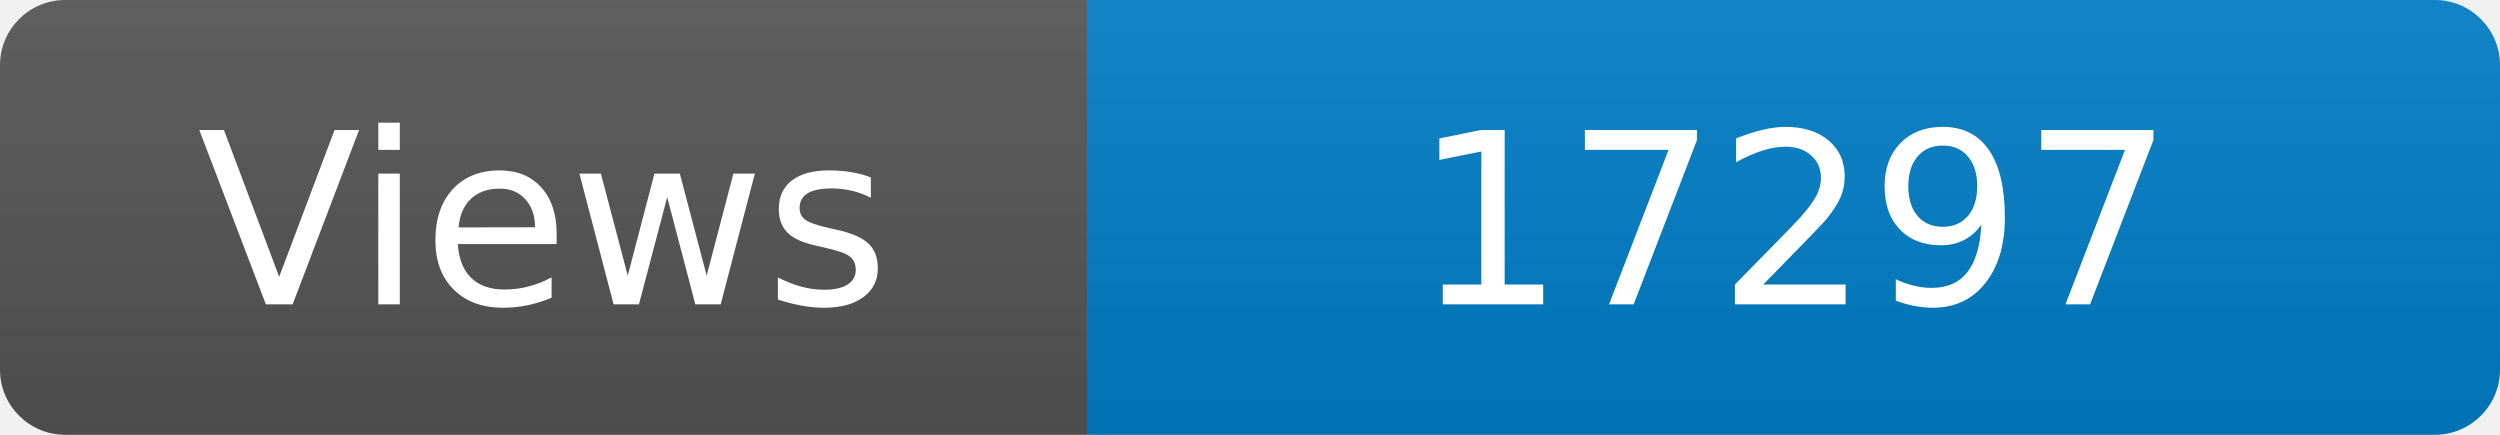
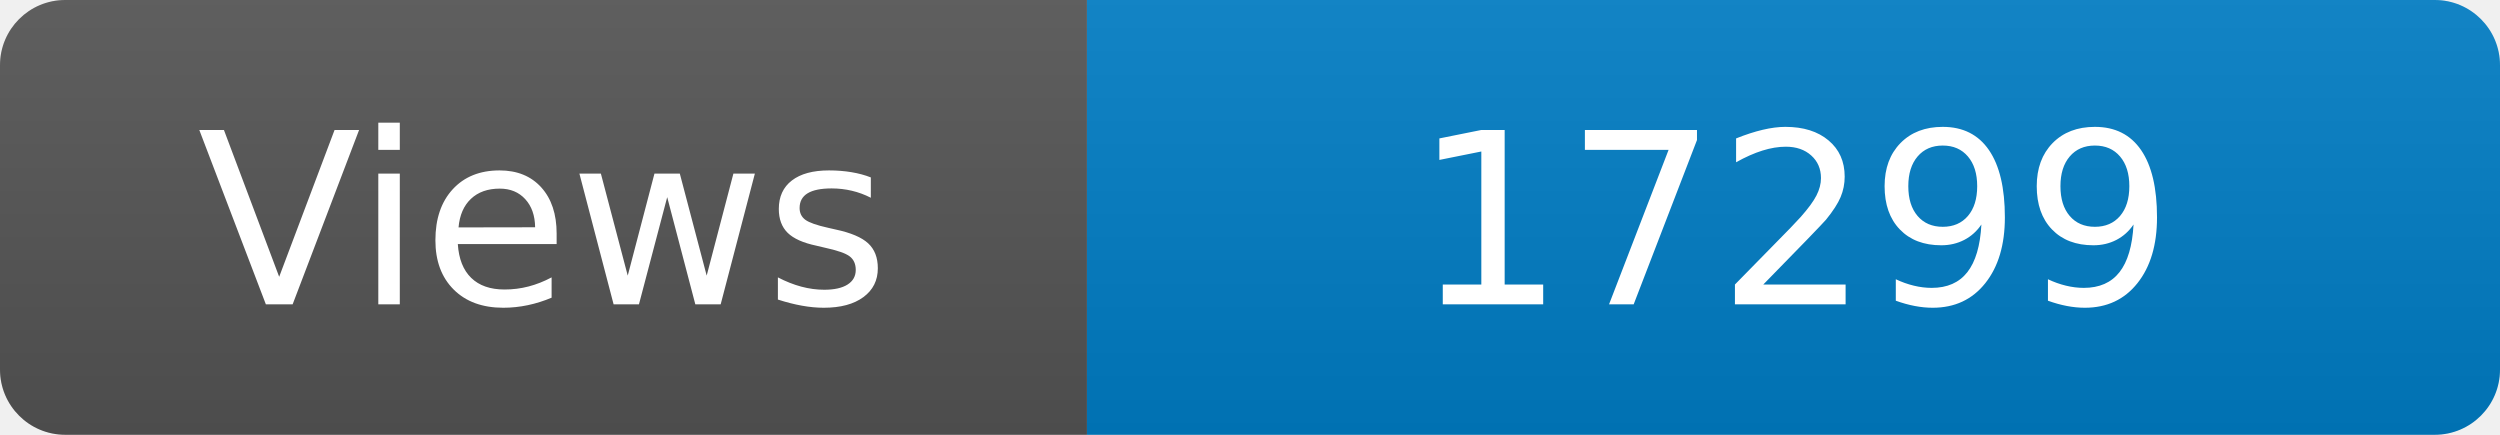
<svg xmlns="http://www.w3.org/2000/svg" width="115" height="20" role="img" aria-label="Maintained?: yes">
  <linearGradient id="s" x2="0" y2="100%">
    <stop offset="0" stop-color="#bbb" stop-opacity=".1" />
    <stop offset="1" stop-opacity=".1" />
  </linearGradient>
  <clipPath id="r">
    <rect width="115" height="20" rx="3" fill="#fff" />
  </clipPath>
  <g clip-path="url(#r)">
    <rect width="50" height="20" fill="#555" />
    <rect x="50" width="160" height="20" fill="#007ec6" />
    <rect width="115" height="20" fill="url(#s)" />
  </g>
  <g fill="#fff" text-anchor="middle" font-family="Verdana,Geneva,DejaVu Sans,sans-serif" font-size="110">
    <text x="250" y="140" transform="scale(.1)" fill="#fff">Views</text>
-     <text x="825" y="140" transform="scale(.1)" fill="#fff">17297</text>
+     <text x="825" y="140" transform="scale(.1)" fill="#fff">17299</text>
  </g>
</svg>
